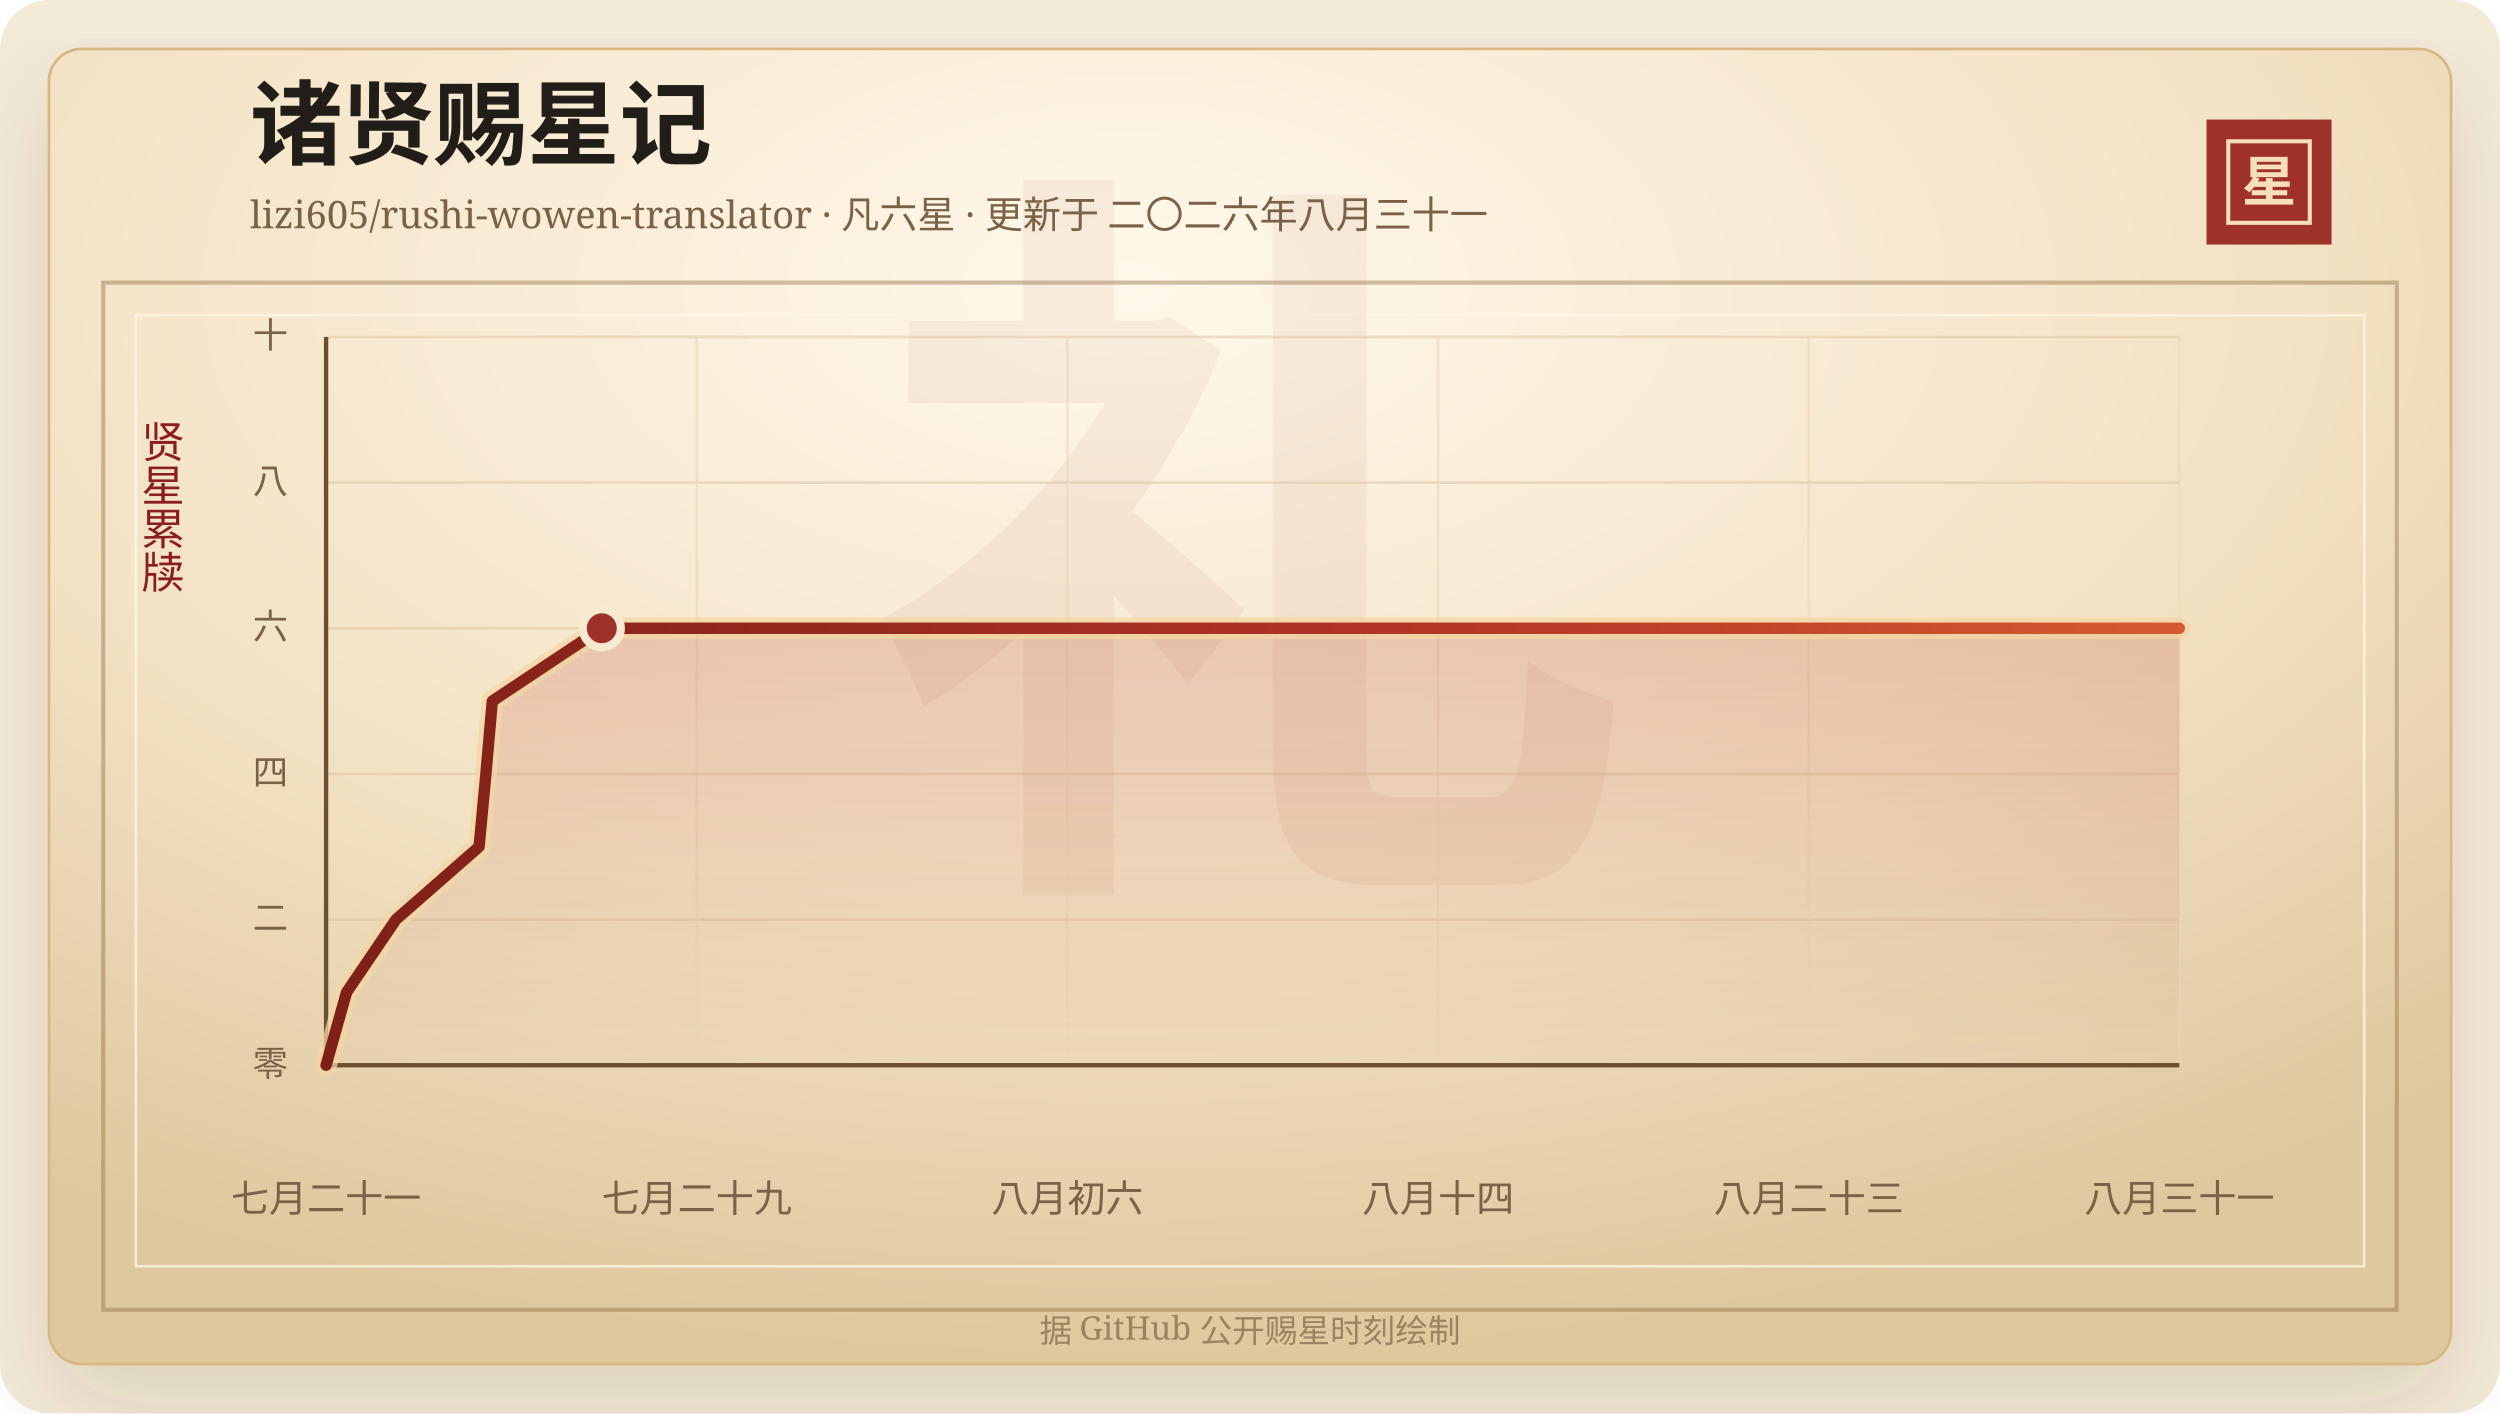
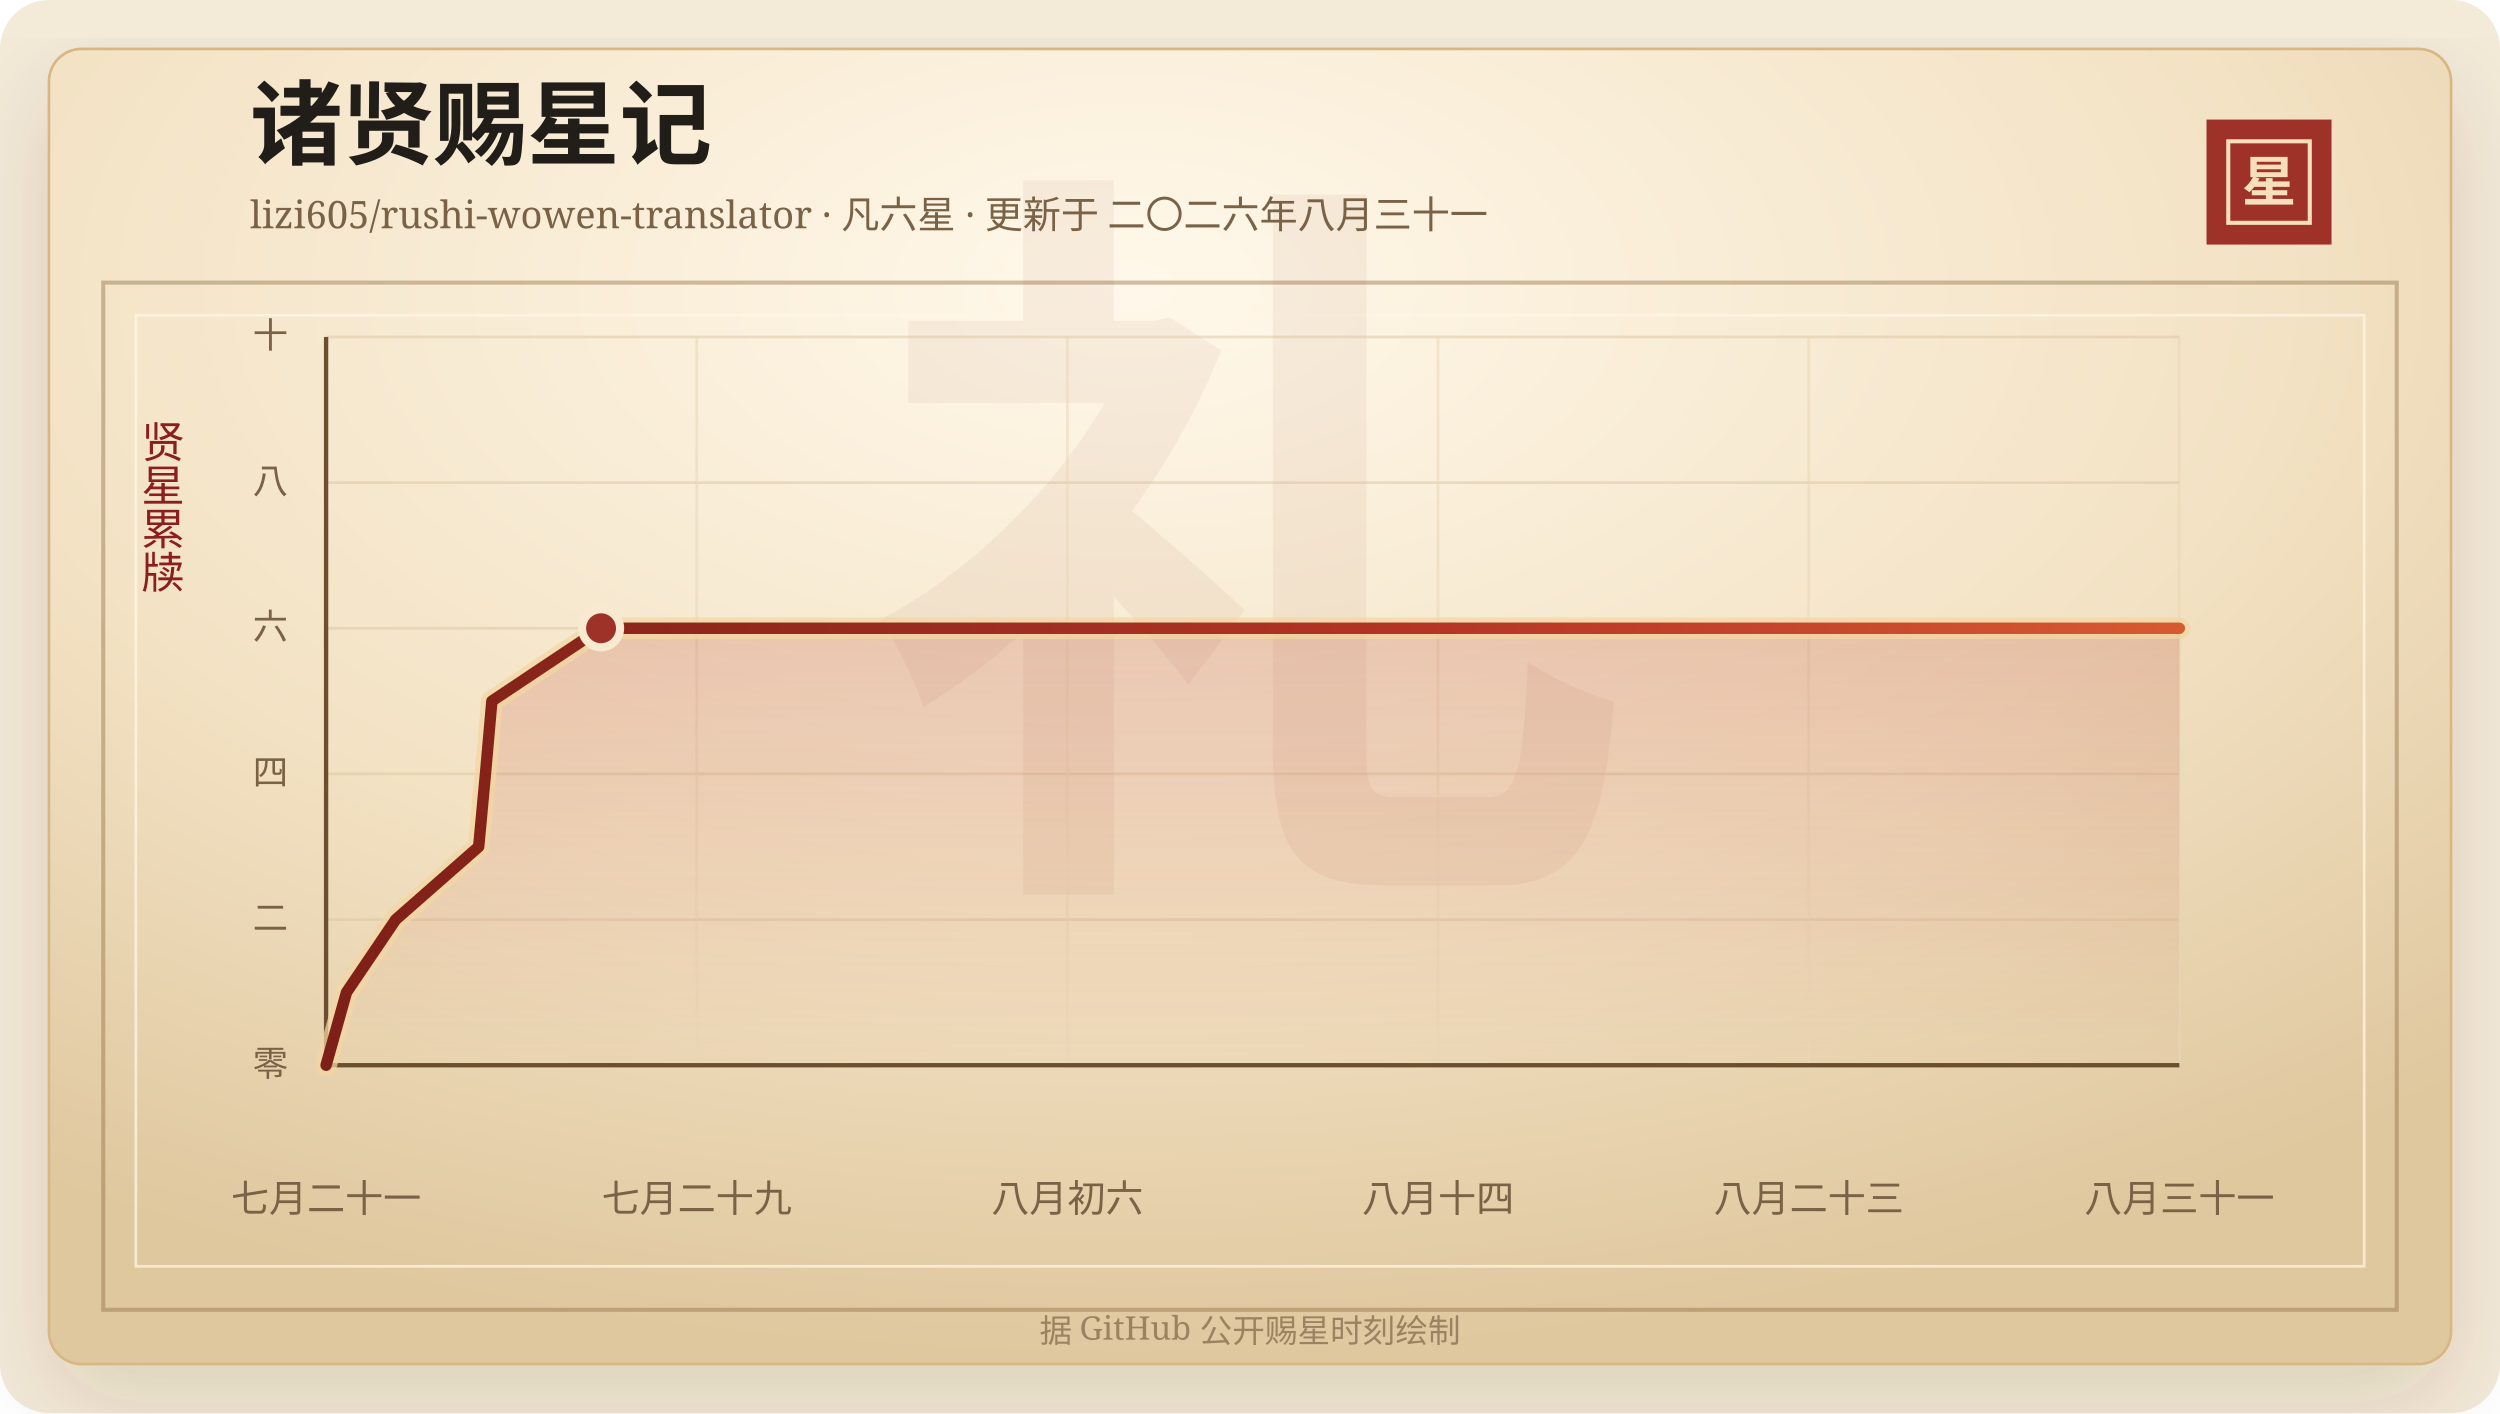
<svg xmlns="http://www.w3.org/2000/svg" width="920" height="520" viewBox="0 0 920 520" role="img" aria-labelledby="title desc">
  <defs>
    <linearGradient id="line" x1="0" x2="1" y1="0" y2="0">
      <stop offset="0%" stop-color="#7d2017" />
      <stop offset="58%" stop-color="#b33426" />
      <stop offset="100%" stop-color="#d65a32" />
    </linearGradient>
    <linearGradient id="area" x1="0" x2="0" y1="0" y2="1">
      <stop offset="0%" stop-color="#b33426" stop-opacity="0.2" />
      <stop offset="100%" stop-color="#b33426" stop-opacity="0" />
    </linearGradient>
    <radialGradient id="paper" cx="45%" cy="18%" r="82%">
      <stop offset="0%" stop-color="#fff8ea" />
      <stop offset="58%" stop-color="#f3e2c4" />
      <stop offset="100%" stop-color="#dfc79e" />
    </radialGradient>
    <filter id="shadow" x="-20%" y="-20%" width="140%" height="140%">
      <feDropShadow dx="0" dy="14" stdDeviation="18" flood-color="#3b2a20" flood-opacity="0.14" />
    </filter>
  </defs>
  <rect width="920" height="520" rx="18" fill="#f4ead8" />
  <rect x="18" y="18" width="884" height="484" rx="12" fill="url(#paper)" stroke="#d8b783" filter="url(#shadow)" />
  <rect x="38" y="104" width="844" height="378" fill="none" stroke="#8c6b3f" stroke-opacity="0.42" stroke-width="1.5" />
  <rect x="50" y="116" width="820" height="350" fill="none" stroke="#fff7e5" stroke-opacity="0.72" />
  <text x="460" y="304" text-anchor="middle" fill="#8c342a" fill-opacity="0.06" font-family="Songti SC, STSong, SimSun, serif" font-size="280" font-weight="700">礼</text>
  <text x="92" y="58" fill="#211d18" font-family="Songti SC, STSong, SimSun, serif" font-size="34" font-weight="700">诸贤赐星记</text>
  <text x="92" y="84" fill="#7a6247" font-family="Songti SC, STSong, SimSun, serif" font-size="14.0">lizi605/rushi-wowen-translator · 凡六星 · 更新于 二〇二六年八月三十一</text>
  <rect x="812" y="44" width="46" height="46" fill="#9e3228" />
  <rect x="820" y="52" width="30" height="30" fill="none" stroke="#f6dfba" stroke-width="1.5" />
  <text x="835" y="74" text-anchor="middle" fill="#f6dfba" font-family="Songti SC, STSong, SimSun, serif" font-size="20" font-weight="700">星</text>
  <text x="60" y="166" text-anchor="middle" fill="#8b1e1e" font-family="Songti SC, STSong, SimSun, serif" font-size="16" writing-mode="vertical-rl">贤星累牍</text>
  <line x1="120" y1="392.00" x2="802" y2="392.00" stroke="#d9c29e" stroke-opacity="0.48" />
  <text x="106" y="396.00" text-anchor="end" fill="#7a6247" font-family="Songti SC, STSong, SimSun, serif" font-size="13">零</text>
  <line x1="120" y1="338.40" x2="802" y2="338.40" stroke="#d9c29e" stroke-opacity="0.48" />
  <text x="106" y="342.40" text-anchor="end" fill="#7a6247" font-family="Songti SC, STSong, SimSun, serif" font-size="13">二</text>
  <line x1="120" y1="284.80" x2="802" y2="284.80" stroke="#d9c29e" stroke-opacity="0.48" />
  <text x="106" y="288.80" text-anchor="end" fill="#7a6247" font-family="Songti SC, STSong, SimSun, serif" font-size="13">四</text>
  <line x1="120" y1="231.20" x2="802" y2="231.20" stroke="#d9c29e" stroke-opacity="0.48" />
  <text x="106" y="235.20" text-anchor="end" fill="#7a6247" font-family="Songti SC, STSong, SimSun, serif" font-size="13">六</text>
  <line x1="120" y1="177.60" x2="802" y2="177.60" stroke="#d9c29e" stroke-opacity="0.48" />
  <text x="106" y="181.60" text-anchor="end" fill="#7a6247" font-family="Songti SC, STSong, SimSun, serif" font-size="13">八</text>
  <line x1="120" y1="124.00" x2="802" y2="124.00" stroke="#d9c29e" stroke-opacity="0.48" />
  <text x="106" y="128.00" text-anchor="end" fill="#7a6247" font-family="Songti SC, STSong, SimSun, serif" font-size="13">十</text>
  <line x1="120.00" y1="124" x2="120.00" y2="392" stroke="#ead6b7" stroke-opacity="0.54" />
  <text x="120.00" y="446" text-anchor="middle" fill="#7a6247" font-family="Songti SC, STSong, SimSun, serif" font-size="14">七月二十一</text>
  <line x1="256.40" y1="124" x2="256.40" y2="392" stroke="#ead6b7" stroke-opacity="0.54" />
  <text x="256.40" y="446" text-anchor="middle" fill="#7a6247" font-family="Songti SC, STSong, SimSun, serif" font-size="14">七月二十九</text>
  <line x1="392.80" y1="124" x2="392.80" y2="392" stroke="#ead6b7" stroke-opacity="0.54" />
  <text x="392.80" y="446" text-anchor="middle" fill="#7a6247" font-family="Songti SC, STSong, SimSun, serif" font-size="14">八月初六</text>
  <line x1="529.20" y1="124" x2="529.20" y2="392" stroke="#ead6b7" stroke-opacity="0.54" />
  <text x="529.20" y="446" text-anchor="middle" fill="#7a6247" font-family="Songti SC, STSong, SimSun, serif" font-size="14">八月十四</text>
  <line x1="665.60" y1="124" x2="665.60" y2="392" stroke="#ead6b7" stroke-opacity="0.54" />
  <text x="665.60" y="446" text-anchor="middle" fill="#7a6247" font-family="Songti SC, STSong, SimSun, serif" font-size="14">八月二十三</text>
  <line x1="802.00" y1="124" x2="802.00" y2="392" stroke="#ead6b7" stroke-opacity="0.54" />
  <text x="802.00" y="446" text-anchor="middle" fill="#7a6247" font-family="Songti SC, STSong, SimSun, serif" font-size="14">八月三十一</text>
  <line x1="120" y1="392" x2="802" y2="392" stroke="#6c4f2e" stroke-width="1.6" />
  <line x1="120" y1="124" x2="120" y2="392" stroke="#6c4f2e" stroke-width="1.6" />
-   <polygon points="120.00,392.00 120.00,392.00 127.52,365.20 145.71,338.40 176.30,311.60 178.81,284.80 181.17,258.00 221.46,231.20 802.00,231.20 802.00,392.00" fill="url(#area)" />
-   <polyline points="120.00,392.00 127.52,365.20 145.71,338.40 176.30,311.60 178.81,284.80 181.17,258.00 221.46,231.20 802.00,231.20" fill="none" stroke="#f3d7a2" stroke-width="8" stroke-linecap="round" stroke-linejoin="round" opacity="0.72" />
-   <polyline points="120.00,392.00 127.52,365.20 145.71,338.40 176.30,311.60 178.81,284.80 181.17,258.00 221.46,231.20 802.00,231.20" fill="none" stroke="url(#line)" stroke-width="4.2" stroke-linecap="round" stroke-linejoin="round" />
-   <circle cx="221.46" cy="231.20" r="7" fill="#9e3228" stroke="#f7ead1" stroke-width="3" />
+   <polygon points="120.00,392.00 120.00,392.00 127.50,365.20 145.64,338.40 176.15,311.60 178.65,284.80 181.01,258.00 221.19,231.20 802.00,231.20 802.00,392.00" fill="url(#area)" />
+   <polyline points="120.00,392.00 127.50,365.20 145.64,338.40 176.15,311.60 178.65,284.80 181.01,258.00 221.19,231.20 802.00,231.20" fill="none" stroke="#f3d7a2" stroke-width="8" stroke-linecap="round" stroke-linejoin="round" opacity="0.72" />
+   <polyline points="120.00,392.00 127.50,365.20 145.64,338.40 176.15,311.60 178.65,284.80 181.01,258.00 221.19,231.20 802.00,231.20" fill="none" stroke="url(#line)" stroke-width="4.2" stroke-linecap="round" stroke-linejoin="round" />
+   <circle cx="221.19" cy="231.20" r="7" fill="#9e3228" stroke="#f7ead1" stroke-width="3" />
  <text x="460" y="494" text-anchor="middle" fill="#9b8361" font-family="Songti SC, STSong, SimSun, serif" font-size="12">据 GitHub 公开赐星时刻绘制</text>
</svg>
